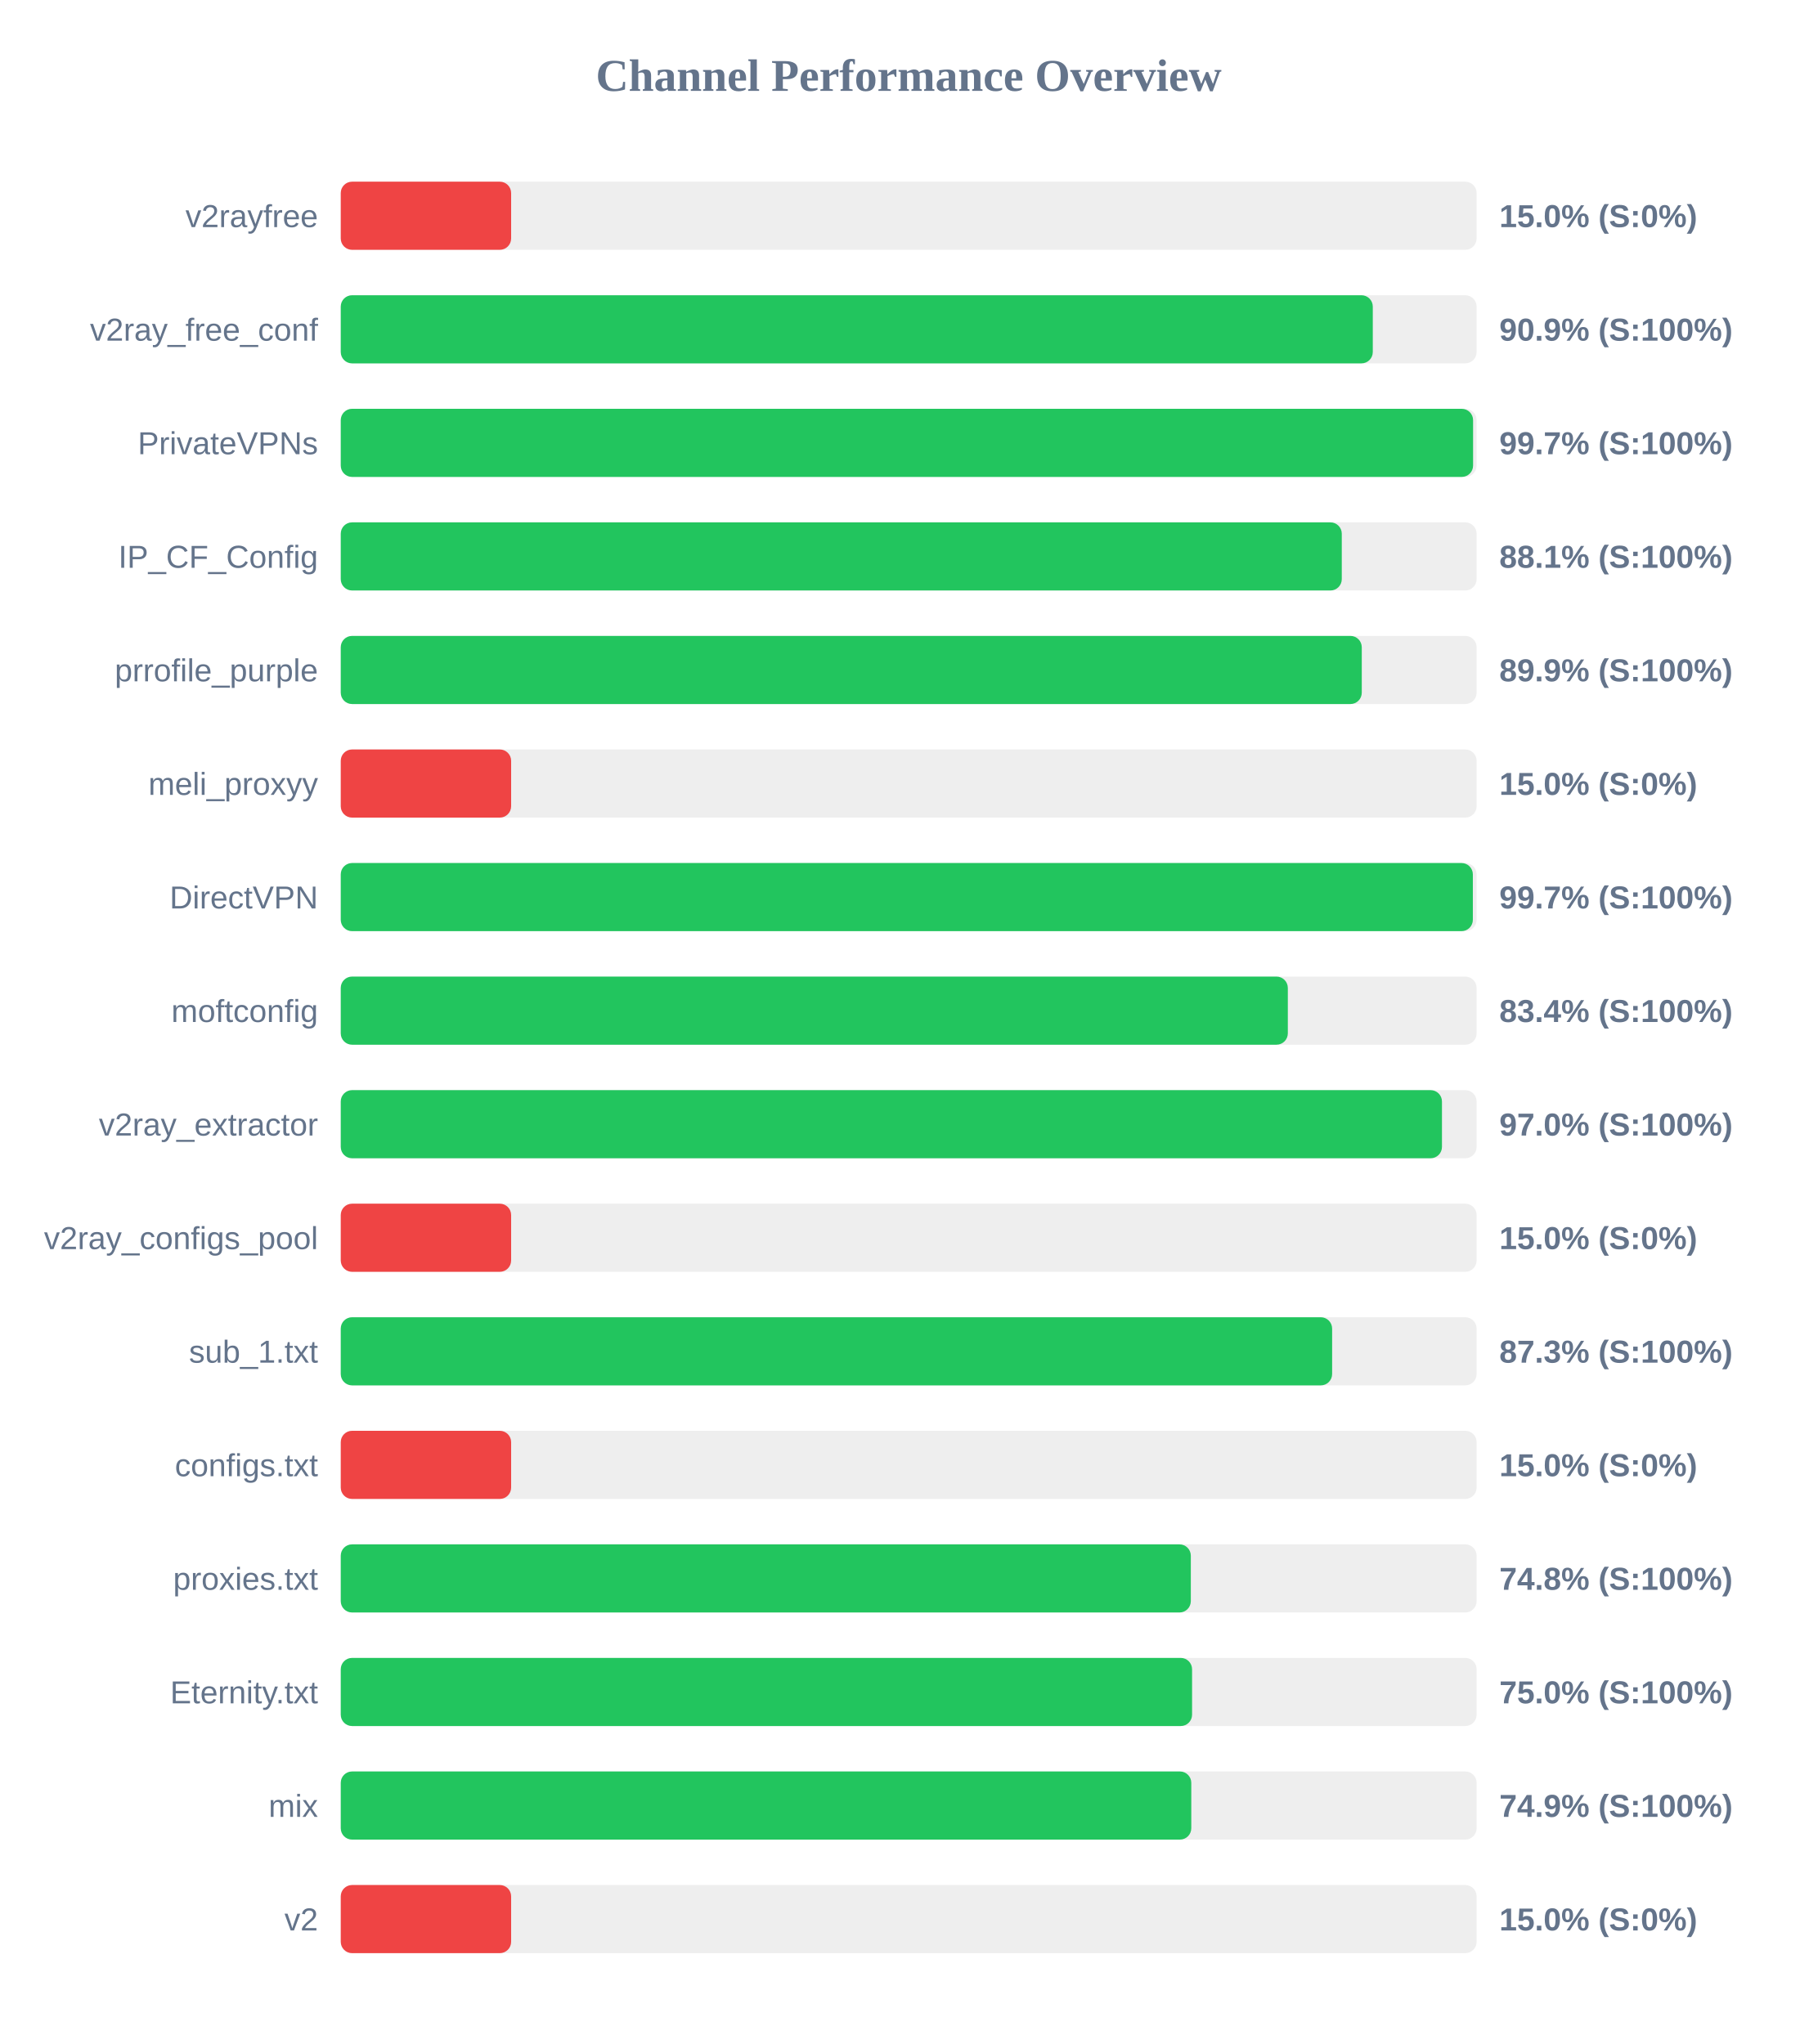
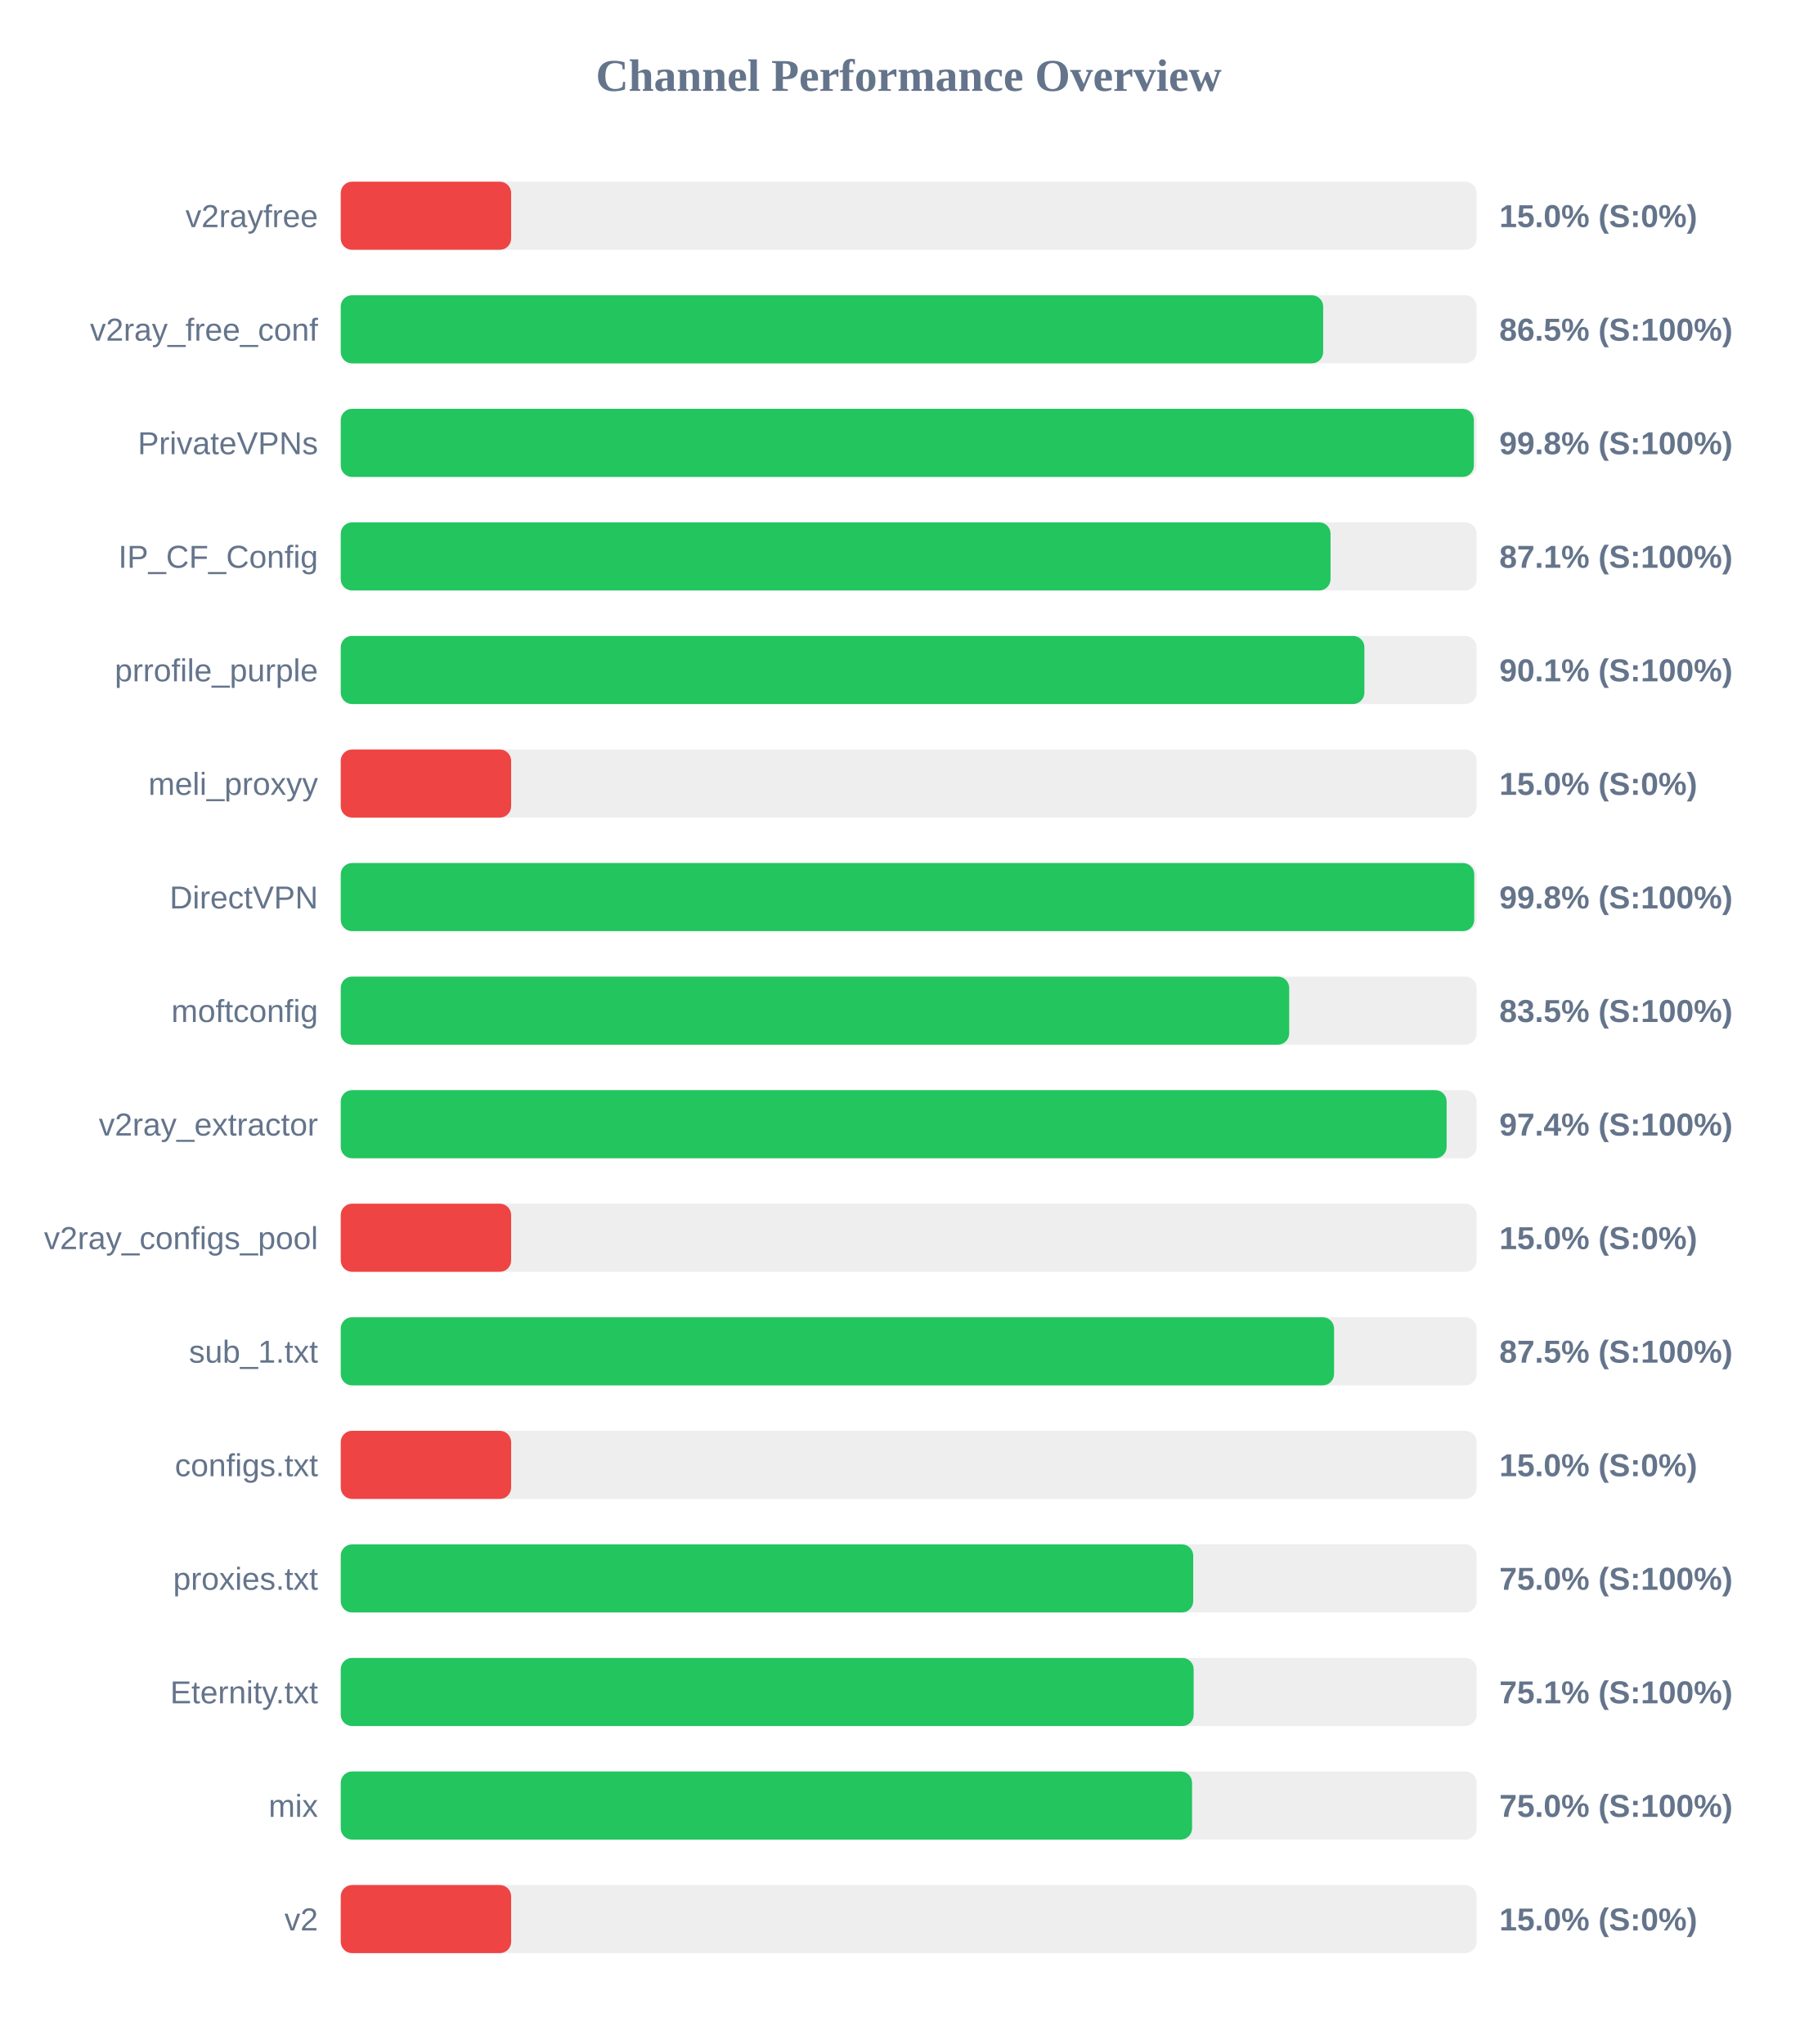
<svg xmlns="http://www.w3.org/2000/svg" width="800" height="900" version="1.1">
  <style>
        .row { font: 14px Arial; fill: #64748b; }
        .score { font: bold 14px Arial; fill: #64748b; }
    </style>
  <text x="400" y="40" text-anchor="middle" font-size="20px" font-weight="bold" fill="#64748b">Channel Performance Overview</text>
  <rect x="150" y="80" width="500" height="30" fill="#eee" rx="5" />
  <rect x="150" y="80" width="75.0" height="30" fill="#ef4444" rx="5" />
  <text x="140" y="100" text-anchor="end" class="row">v2rayfree</text>
  <text x="660" y="100" text-anchor="start" class="score">15.0% (S:0%)</text>
  <rect x="150" y="130" width="500" height="30" fill="#eee" rx="5" />
-   <rect x="150" y="130" width="454.3" height="30" fill="#22c55e" rx="5" />
+   <rect x="150" y="130" width="432.45" height="30" fill="#22c55e" rx="5" />
  <text x="140" y="150" text-anchor="end" class="row">v2ray_free_conf</text>
-   <text x="660" y="150" text-anchor="start" class="score">90.9% (S:100%)</text>
+   <text x="660" y="150" text-anchor="start" class="score">86.5% (S:100%)</text>
  <rect x="150" y="180" width="500" height="30" fill="#eee" rx="5" />
-   <rect x="150" y="180" width="498.45" height="30" fill="#22c55e" rx="5" />
+   <rect x="150" y="180" width="498.8" height="30" fill="#22c55e" rx="5" />
  <text x="140" y="200" text-anchor="end" class="row">PrivateVPNs</text>
-   <text x="660" y="200" text-anchor="start" class="score">99.7% (S:100%)</text>
+   <text x="660" y="200" text-anchor="start" class="score">99.8% (S:100%)</text>
  <rect x="150" y="230" width="500" height="30" fill="#eee" rx="5" />
-   <rect x="150" y="230" width="440.65" height="30" fill="#22c55e" rx="5" />
+   <rect x="150" y="230" width="435.7" height="30" fill="#22c55e" rx="5" />
  <text x="140" y="250" text-anchor="end" class="row">IP_CF_Config</text>
-   <text x="660" y="250" text-anchor="start" class="score">88.1% (S:100%)</text>
+   <text x="660" y="250" text-anchor="start" class="score">87.1% (S:100%)</text>
  <rect x="150" y="280" width="500" height="30" fill="#eee" rx="5" />
-   <rect x="150" y="280" width="449.45" height="30" fill="#22c55e" rx="5" />
+   <rect x="150" y="280" width="450.6" height="30" fill="#22c55e" rx="5" />
  <text x="140" y="300" text-anchor="end" class="row">prrofile_purple</text>
-   <text x="660" y="300" text-anchor="start" class="score">89.9% (S:100%)</text>
+   <text x="660" y="300" text-anchor="start" class="score">90.1% (S:100%)</text>
  <rect x="150" y="330" width="500" height="30" fill="#eee" rx="5" />
  <rect x="150" y="330" width="75.0" height="30" fill="#ef4444" rx="5" />
  <text x="140" y="350" text-anchor="end" class="row">meli_proxyy</text>
  <text x="660" y="350" text-anchor="start" class="score">15.0% (S:0%)</text>
  <rect x="150" y="380" width="500" height="30" fill="#eee" rx="5" />
-   <rect x="150" y="380" width="498.35" height="30" fill="#22c55e" rx="5" />
+   <rect x="150" y="380" width="498.95" height="30" fill="#22c55e" rx="5" />
  <text x="140" y="400" text-anchor="end" class="row">DirectVPN</text>
-   <text x="660" y="400" text-anchor="start" class="score">99.7% (S:100%)</text>
+   <text x="660" y="400" text-anchor="start" class="score">99.8% (S:100%)</text>
  <rect x="150" y="430" width="500" height="30" fill="#eee" rx="5" />
-   <rect x="150" y="430" width="416.9" height="30" fill="#22c55e" rx="5" />
+   <rect x="150" y="430" width="417.5" height="30" fill="#22c55e" rx="5" />
  <text x="140" y="450" text-anchor="end" class="row">moftconfig</text>
-   <text x="660" y="450" text-anchor="start" class="score">83.4% (S:100%)</text>
+   <text x="660" y="450" text-anchor="start" class="score">83.5% (S:100%)</text>
  <rect x="150" y="480" width="500" height="30" fill="#eee" rx="5" />
-   <rect x="150" y="480" width="484.75" height="30" fill="#22c55e" rx="5" />
+   <rect x="150" y="480" width="486.8" height="30" fill="#22c55e" rx="5" />
  <text x="140" y="500" text-anchor="end" class="row">v2ray_extractor</text>
-   <text x="660" y="500" text-anchor="start" class="score">97.0% (S:100%)</text>
+   <text x="660" y="500" text-anchor="start" class="score">97.4% (S:100%)</text>
  <rect x="150" y="530" width="500" height="30" fill="#eee" rx="5" />
  <rect x="150" y="530" width="75.0" height="30" fill="#ef4444" rx="5" />
  <text x="140" y="550" text-anchor="end" class="row">v2ray_configs_pool</text>
  <text x="660" y="550" text-anchor="start" class="score">15.0% (S:0%)</text>
  <rect x="150" y="580" width="500" height="30" fill="#eee" rx="5" />
-   <rect x="150" y="580" width="436.4" height="30" fill="#22c55e" rx="5" />
+   <rect x="150" y="580" width="437.25" height="30" fill="#22c55e" rx="5" />
  <text x="140" y="600" text-anchor="end" class="row">sub_1.txt</text>
-   <text x="660" y="600" text-anchor="start" class="score">87.3% (S:100%)</text>
+   <text x="660" y="600" text-anchor="start" class="score">87.5% (S:100%)</text>
  <rect x="150" y="630" width="500" height="30" fill="#eee" rx="5" />
  <rect x="150" y="630" width="75.0" height="30" fill="#ef4444" rx="5" />
  <text x="140" y="650" text-anchor="end" class="row">configs.txt</text>
  <text x="660" y="650" text-anchor="start" class="score">15.0% (S:0%)</text>
  <rect x="150" y="680" width="500" height="30" fill="#eee" rx="5" />
-   <rect x="150" y="680" width="374.2" height="30" fill="#22c55e" rx="5" />
+   <rect x="150" y="680" width="375.25" height="30" fill="#22c55e" rx="5" />
  <text x="140" y="700" text-anchor="end" class="row">proxies.txt</text>
-   <text x="660" y="700" text-anchor="start" class="score">74.8% (S:100%)</text>
+   <text x="660" y="700" text-anchor="start" class="score">75.0% (S:100%)</text>
  <rect x="150" y="730" width="500" height="30" fill="#eee" rx="5" />
-   <rect x="150" y="730" width="374.75" height="30" fill="#22c55e" rx="5" />
+   <rect x="150" y="730" width="375.45" height="30" fill="#22c55e" rx="5" />
  <text x="140" y="750" text-anchor="end" class="row">Eternity.txt</text>
-   <text x="660" y="750" text-anchor="start" class="score">75.0% (S:100%)</text>
+   <text x="660" y="750" text-anchor="start" class="score">75.1% (S:100%)</text>
  <rect x="150" y="780" width="500" height="30" fill="#eee" rx="5" />
-   <rect x="150" y="780" width="374.4" height="30" fill="#22c55e" rx="5" />
+   <rect x="150" y="780" width="374.75" height="30" fill="#22c55e" rx="5" />
  <text x="140" y="800" text-anchor="end" class="row">mix</text>
-   <text x="660" y="800" text-anchor="start" class="score">74.9% (S:100%)</text>
+   <text x="660" y="800" text-anchor="start" class="score">75.0% (S:100%)</text>
  <rect x="150" y="830" width="500" height="30" fill="#eee" rx="5" />
  <rect x="150" y="830" width="75.0" height="30" fill="#ef4444" rx="5" />
  <text x="140" y="850" text-anchor="end" class="row">v2</text>
  <text x="660" y="850" text-anchor="start" class="score">15.0% (S:0%)</text>
</svg>
